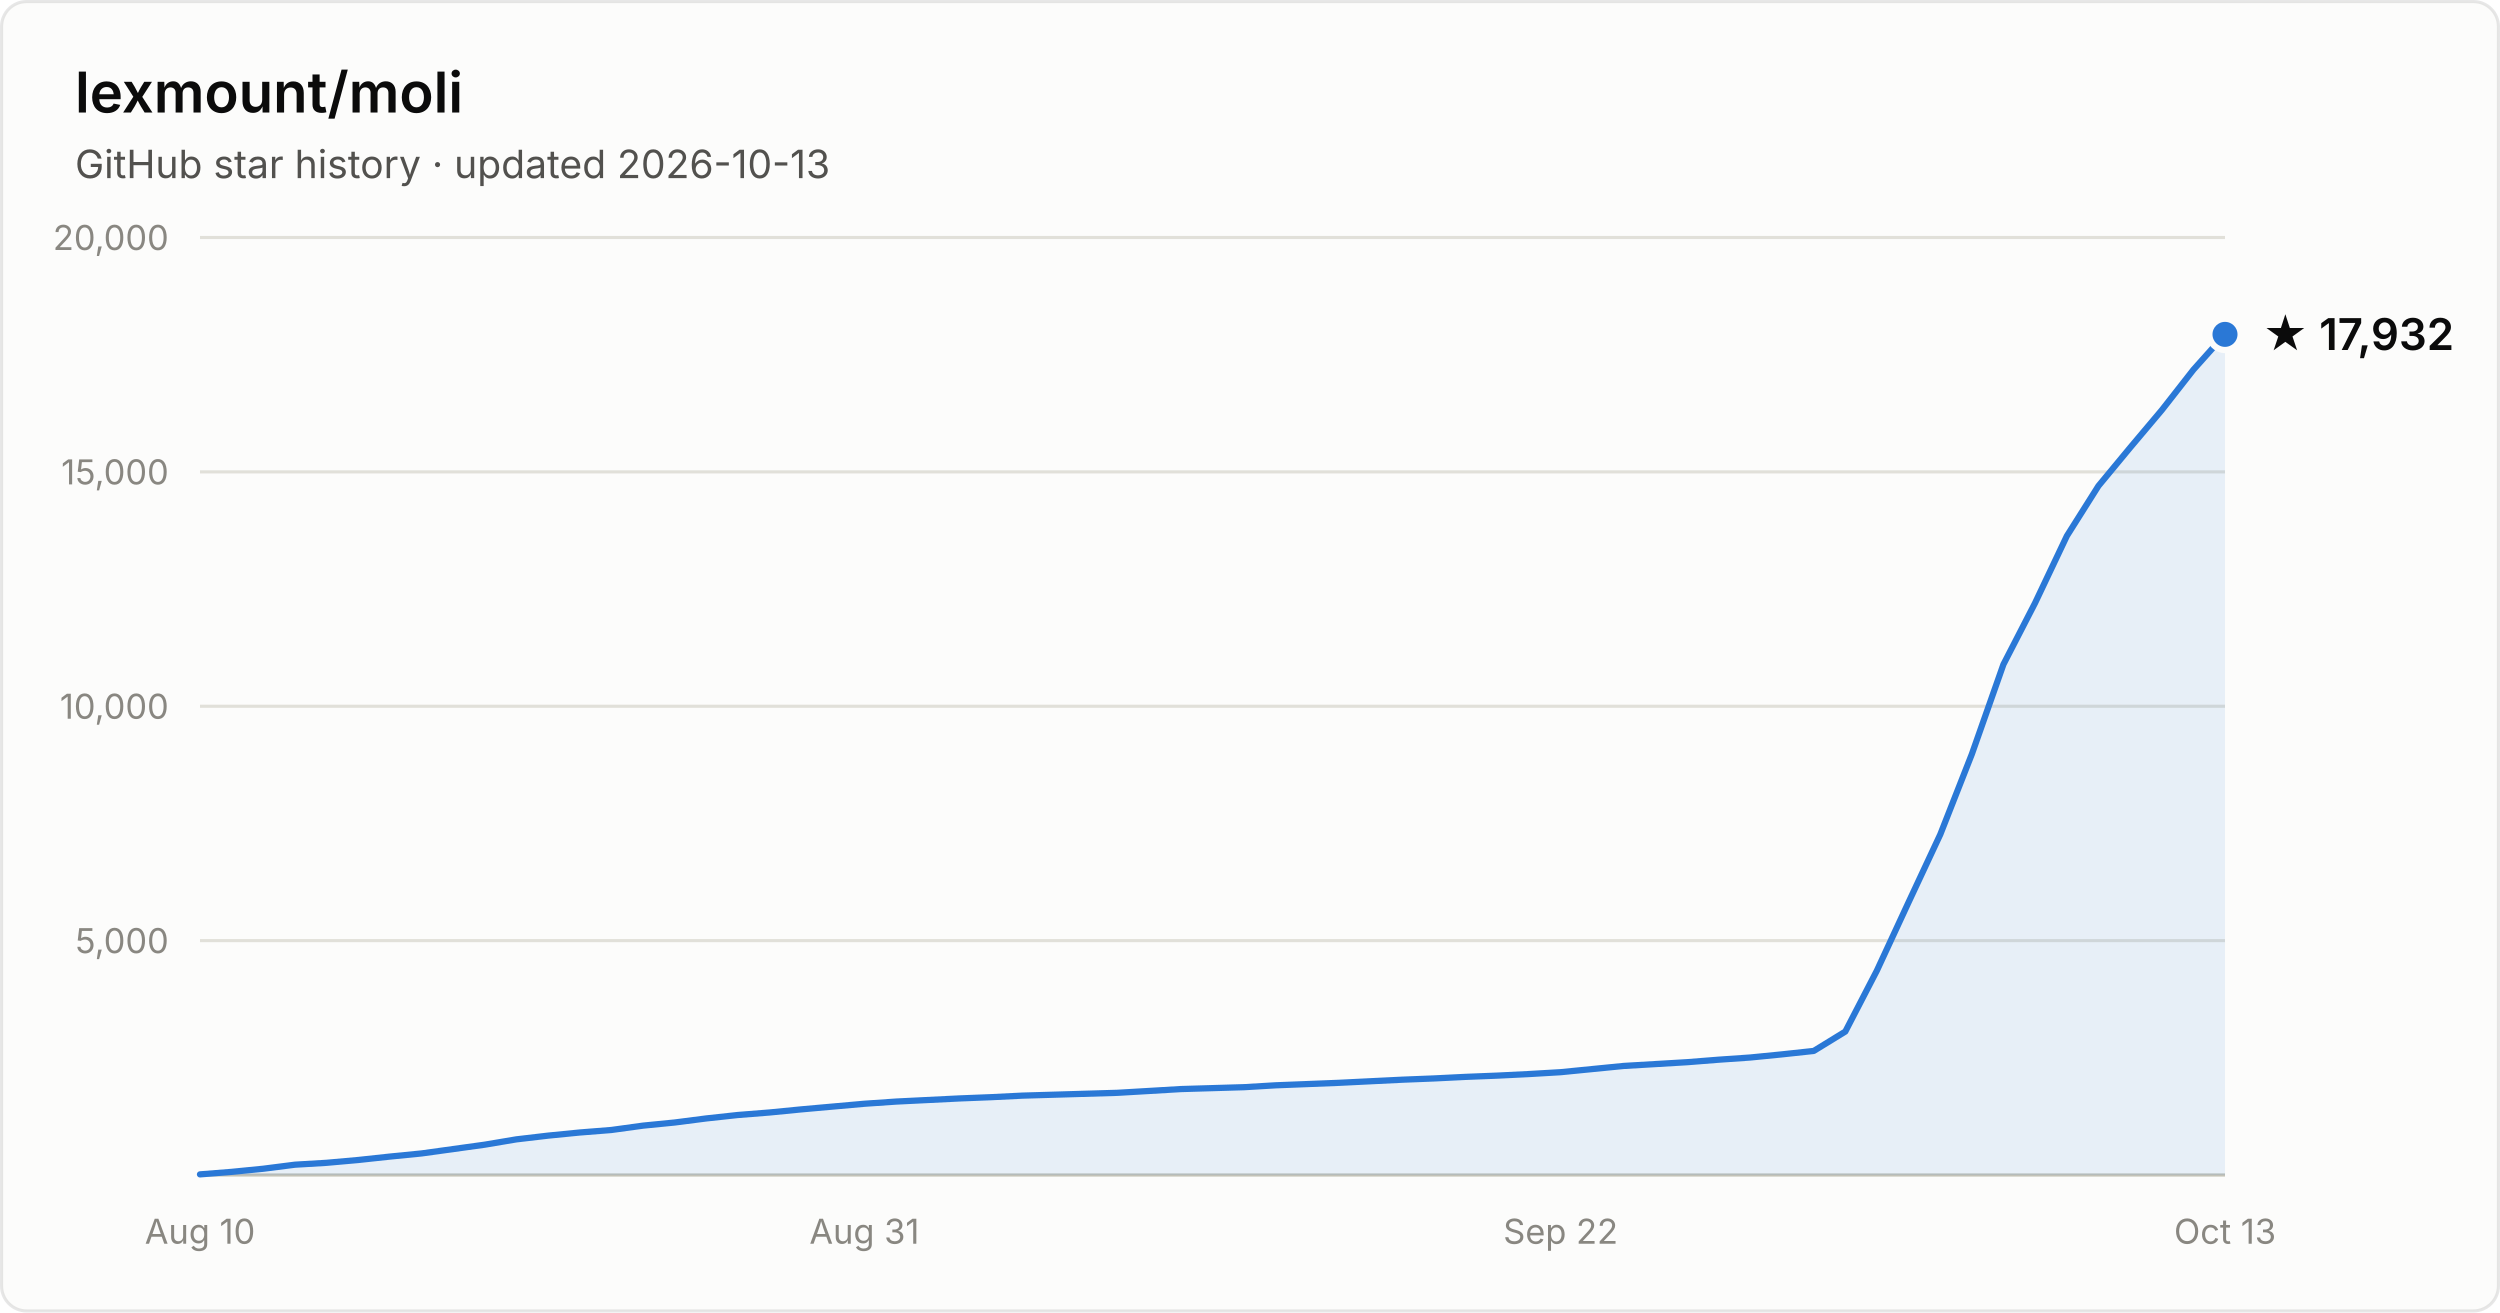
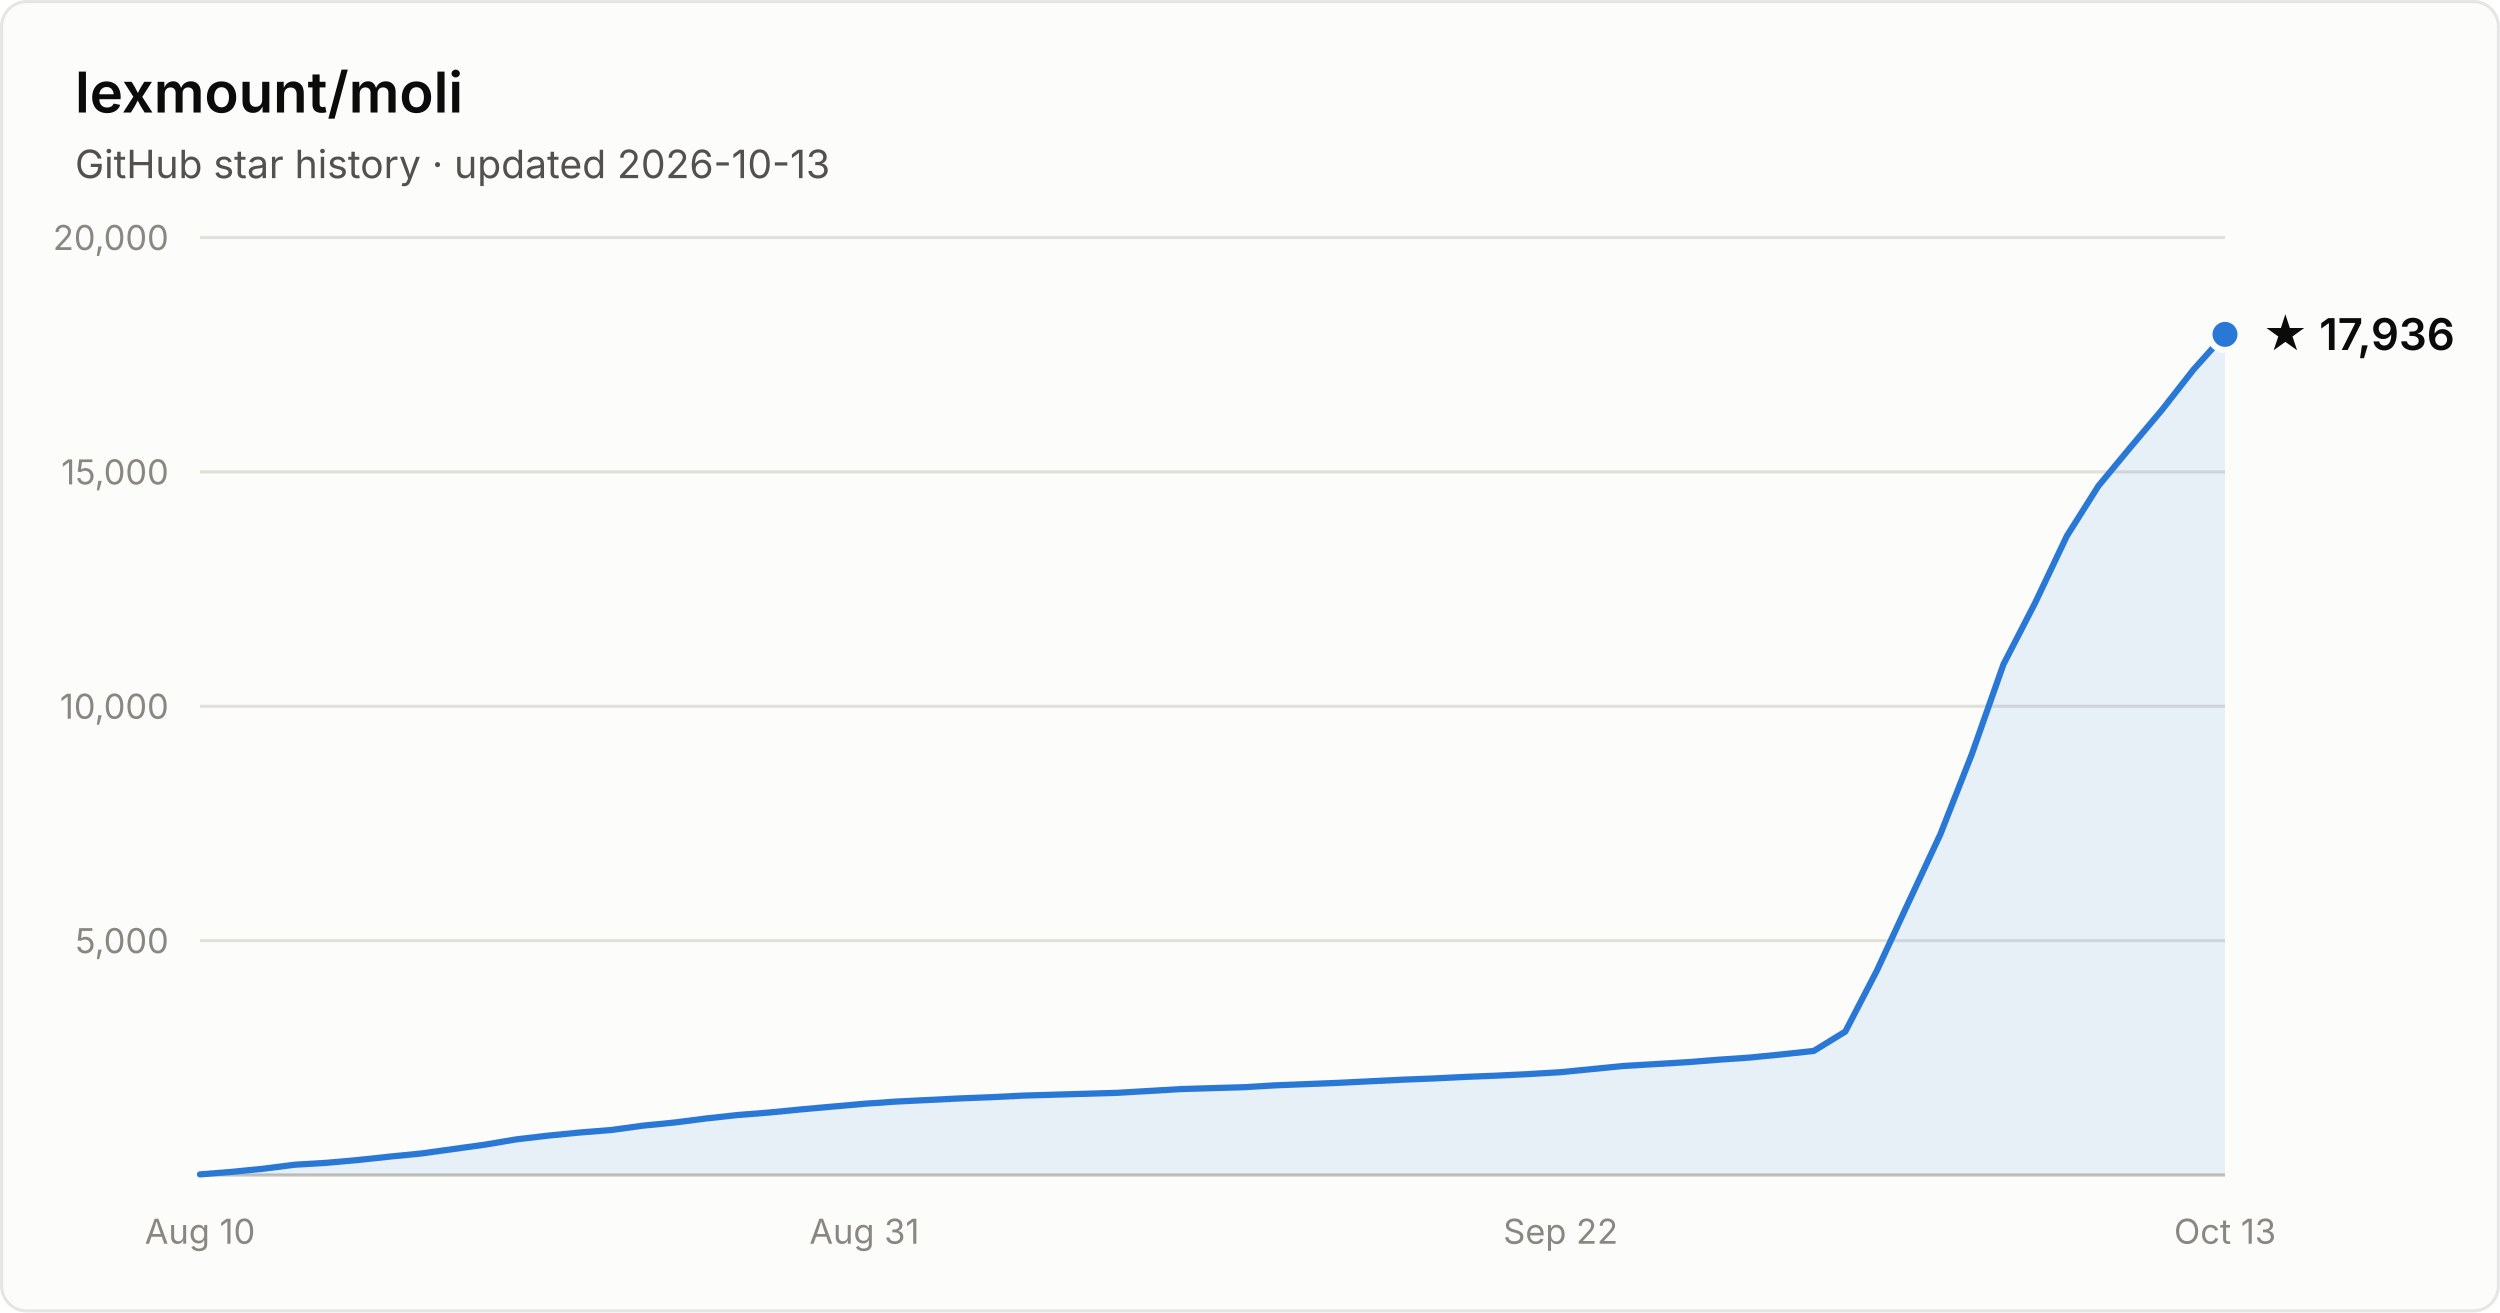
- <svg xmlns="http://www.w3.org/2000/svg" width="800" height="420" viewBox="0 0 800 420" font-family="system-ui, -apple-system, Segoe UI, sans-serif" role="img" aria-label="Star history of lexmount/moli: 17,932 stars as of 2026-10-13">
+ <svg xmlns="http://www.w3.org/2000/svg" width="800" height="420" viewBox="0 0 800 420" font-family="system-ui, -apple-system, Segoe UI, sans-serif" role="img" aria-label="Star history of lexmount/moli: 17,936 stars as of 2026-10-13">
  <rect x="0.5" y="0.5" width="799" height="419" rx="8" fill="#fcfcfb" stroke="rgba(11,11,11,0.10)" />
  <text x="24" y="36" fill="#0b0b0b" font-size="18" font-weight="600">lexmount/moli</text>
  <text x="24" y="57" fill="#52514e" font-size="12.5">GitHub star history · updated 2026-10-13</text>
  <line x1="64" y1="301.0" x2="712" y2="301.0" stroke="#e1e0d9" stroke-width="1" />
  <text x="54" y="305.0" text-anchor="end" fill="#898781" font-size="11" style="font-variant-numeric:tabular-nums">5,000</text>
  <line x1="64" y1="226.0" x2="712" y2="226.0" stroke="#e1e0d9" stroke-width="1" />
  <text x="54" y="230.0" text-anchor="end" fill="#898781" font-size="11" style="font-variant-numeric:tabular-nums">10,000</text>
  <line x1="64" y1="151.0" x2="712" y2="151.0" stroke="#e1e0d9" stroke-width="1" />
  <text x="54" y="155.0" text-anchor="end" fill="#898781" font-size="11" style="font-variant-numeric:tabular-nums">15,000</text>
  <line x1="64" y1="76.0" x2="712" y2="76.0" stroke="#e1e0d9" stroke-width="1" />
  <text x="54" y="80.0" text-anchor="end" fill="#898781" font-size="11" style="font-variant-numeric:tabular-nums">20,000</text>
  <line x1="64" y1="376" x2="712" y2="376" stroke="#c3c2b7" stroke-width="1" />
  <text x="64.0" y="398" text-anchor="middle" fill="#898781" font-size="11" style="font-variant-numeric:tabular-nums">Aug 10</text>
  <text x="276.6" y="398" text-anchor="middle" fill="#898781" font-size="11" style="font-variant-numeric:tabular-nums">Aug 31</text>
  <text x="499.4" y="398" text-anchor="middle" fill="#898781" font-size="11" style="font-variant-numeric:tabular-nums">Sep 22</text>
  <text x="712.0" y="398" text-anchor="middle" fill="#898781" font-size="11" style="font-variant-numeric:tabular-nums">Oct 13</text>
  <path d="M64.0 375.8 L74.1 375.0 L84.2 374.0 L94.4 372.7 L104.5 372.1 L114.6 371.2 L124.8 370.1 L134.9 369.1 L145.0 367.7 L155.1 366.3 L165.2 364.6 L175.4 363.4 L185.5 362.4 L195.6 361.6 L205.8 360.2 L215.9 359.2 L226.0 357.9 L236.1 356.8 L246.2 356.0 L256.4 355.0 L266.5 354.1 L276.6 353.2 L286.8 352.5 L296.9 352.0 L307.0 351.5 L317.1 351.1 L327.2 350.6 L337.4 350.3 L347.5 350.0 L357.6 349.7 L367.8 349.1 L377.9 348.5 L388.0 348.2 L398.1 347.9 L408.2 347.3 L418.4 346.9 L428.5 346.5 L438.6 346.0 L448.8 345.5 L458.9 345.1 L469.0 344.6 L479.1 344.2 L489.2 343.7 L499.4 343.1 L509.5 342.1 L519.6 341.1 L529.8 340.5 L539.9 339.9 L550.0 339.1 L560.1 338.4 L570.2 337.4 L580.4 336.3 L590.5 330.1 L600.6 310.6 L610.8 288.6 L620.9 267.0 L631.0 241.3 L641.1 212.6 L651.2 193.0 L661.4 171.5 L671.5 155.5 L681.6 143.3 L691.8 131.2 L701.9 118.3 L712.0 107.0 L712.0 376 L64.0 376 Z" fill="#2a78d6" fill-opacity="0.1" />
  <path d="M64.0 375.8 L74.1 375.0 L84.2 374.0 L94.4 372.7 L104.5 372.1 L114.6 371.2 L124.8 370.1 L134.9 369.1 L145.0 367.7 L155.1 366.3 L165.2 364.6 L175.4 363.4 L185.5 362.4 L195.6 361.6 L205.8 360.2 L215.9 359.2 L226.0 357.9 L236.1 356.8 L246.2 356.0 L256.4 355.0 L266.5 354.1 L276.6 353.2 L286.8 352.5 L296.9 352.0 L307.0 351.5 L317.1 351.1 L327.2 350.6 L337.4 350.3 L347.5 350.0 L357.6 349.7 L367.8 349.1 L377.9 348.5 L388.0 348.2 L398.1 347.9 L408.2 347.3 L418.4 346.9 L428.5 346.5 L438.6 346.0 L448.8 345.5 L458.9 345.1 L469.0 344.6 L479.1 344.2 L489.2 343.7 L499.4 343.1 L509.5 342.1 L519.6 341.1 L529.8 340.5 L539.9 339.9 L550.0 339.1 L560.1 338.4 L570.2 337.4 L580.4 336.3 L590.5 330.1 L600.6 310.6 L610.8 288.6 L620.9 267.0 L631.0 241.3 L641.1 212.6 L651.2 193.0 L661.4 171.5 L671.5 155.5 L681.6 143.3 L691.8 131.2 L701.9 118.3 L712.0 107.0" fill="none" stroke="#2a78d6" stroke-width="2" stroke-linejoin="round" stroke-linecap="round" />
  <circle cx="712.0" cy="107.0" r="5" fill="#2a78d6" stroke="#fcfcfb" stroke-width="2" />
-   <text x="724.0" y="112.0" fill="#0b0b0b" font-size="14" font-weight="600">★ 17,932</text>
+   <text x="724.0" y="112.0" fill="#0b0b0b" font-size="14" font-weight="600">★ 17,936</text>
</svg>
